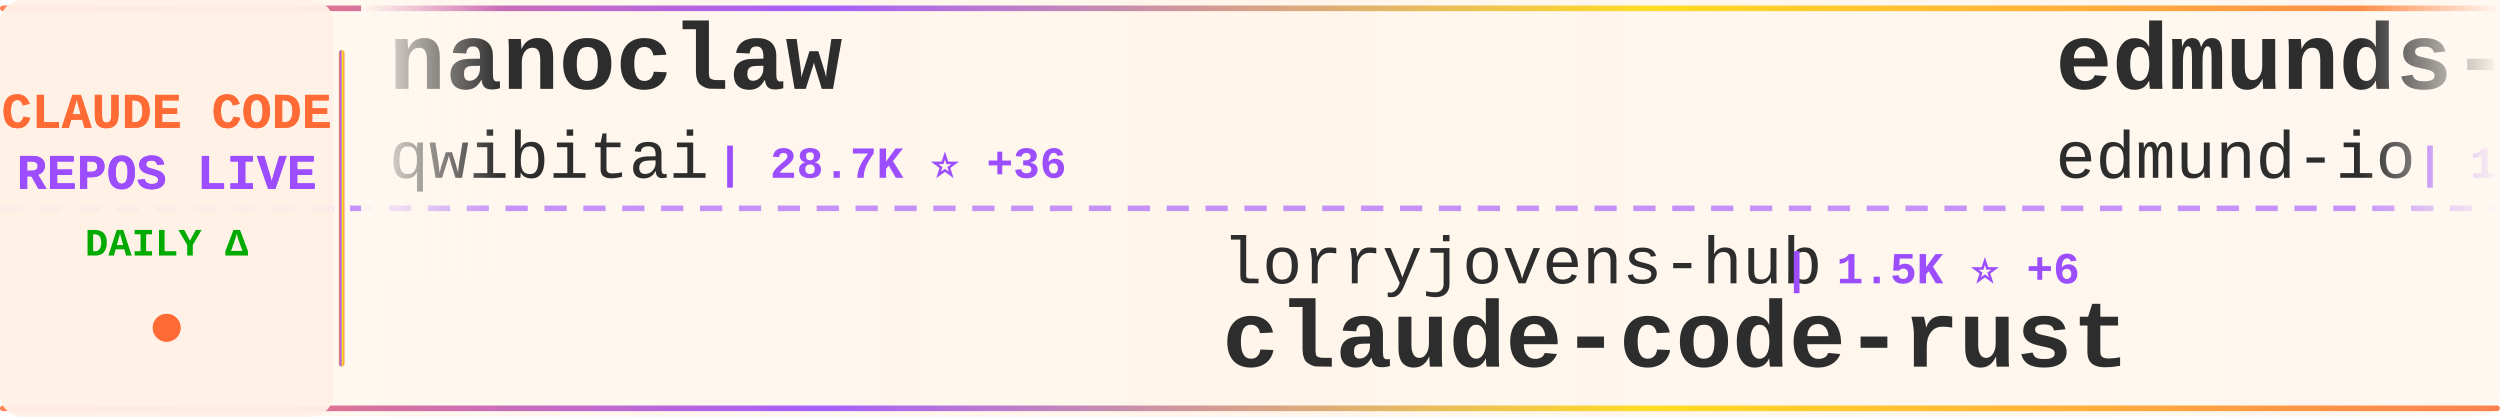
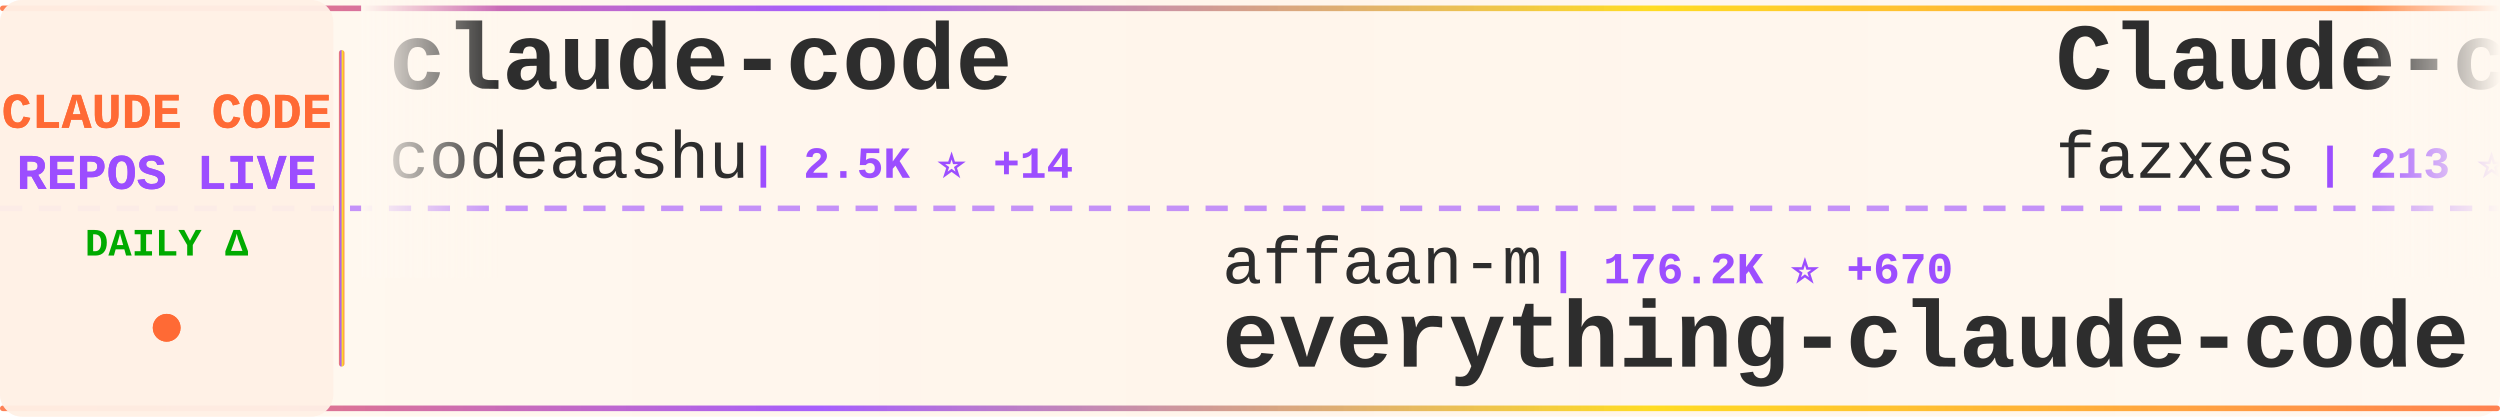
<svg xmlns="http://www.w3.org/2000/svg" width="900" height="150">
  <defs>
    <linearGradient id="tickerBg" x1="0%" y1="0%" x2="100%" y2="0%">
      <stop offset="0%" style="stop-color:#fff8f0;stop-opacity:0.98" />
      <stop offset="50%" style="stop-color:#fff5eb;stop-opacity:1" />
      <stop offset="100%" style="stop-color:#fff8f0;stop-opacity:0.98" />
    </linearGradient>
    <linearGradient id="borderGrad" x1="0%" y1="0%" x2="100%" y2="0%">
      <stop offset="0%" style="stop-color:#FF6B35;stop-opacity:0.85">
        <animate attributeName="stop-opacity" values="0.85;1;0.85" dur="2s" repeatCount="indefinite" />
      </stop>
      <stop offset="33%" style="stop-color:#9C4EFF;stop-opacity:0.9">
        <animate attributeName="stop-opacity" values="0.9;1;0.9" dur="2.2s" repeatCount="indefinite" />
      </stop>
      <stop offset="66%" style="stop-color:#FFD700;stop-opacity:0.85">
        <animate attributeName="stop-opacity" values="0.85;1;0.85" dur="1.8s" repeatCount="indefinite" />
      </stop>
      <stop offset="100%" style="stop-color:#FF6B35;stop-opacity:0.85">
        <animate attributeName="stop-opacity" values="0.85;1;0.85" dur="2s" repeatCount="indefinite" />
      </stop>
    </linearGradient>
    <filter id="textGlow">
      <feGaussianBlur stdDeviation="0.15" result="coloredBlur" />
      <feMerge>
        <feMergeNode in="coloredBlur" />
        <feMergeNode in="SourceGraphic" />
      </feMerge>
    </filter>
    <filter id="metricGlow">
      <feGaussianBlur stdDeviation="0.2" result="coloredBlur" />
      <feMerge>
        <feMergeNode in="coloredBlur" />
        <feMergeNode in="SourceGraphic" />
      </feMerge>
    </filter>
    <linearGradient id="leftFade" x1="0%" y1="0%" x2="100%" y2="0%">
      <stop offset="0%" style="stop-color:#fff8f0;stop-opacity:1" />
      <stop offset="100%" style="stop-color:#fff8f0;stop-opacity:0" />
    </linearGradient>
    <linearGradient id="rightFade" x1="0%" y1="0%" x2="100%" y2="0%">
      <stop offset="0%" style="stop-color:#fff8f0;stop-opacity:0" />
      <stop offset="100%" style="stop-color:#fff8f0;stop-opacity:1" />
    </linearGradient>
  </defs>
  <rect width="900" height="150" fill="url(#tickerBg)" rx="8" />
  <rect x="0" y="2" width="900" height="2" fill="url(#borderGrad)" rx="1" />
  <rect x="0" y="146" width="900" height="2" fill="url(#borderGrad)" rx="1" />
  <line x1="0" y1="75" x2="900" y2="75" stroke="#9C4EFF" stroke-width="2" stroke-dasharray="8 6" opacity="0.6" />
  <rect x="0" y="0" width="120" height="150" fill="#fff0e6" opacity="0.95" rx="8" />
  <text x="60" y="46" font-family="'Courier New', monospace" font-size="18" font-weight="bold" fill="#FF6B35" text-anchor="middle" filter="url(#textGlow)">
    CLAUDE CODE
  </text>
  <text x="60" y="68" font-family="'Courier New', monospace" font-size="18" font-weight="bold" fill="#9C4EFF" text-anchor="middle" filter="url(#textGlow)">
    REPOS LIVE
  </text>
  <text x="60" y="92" font-family="'Courier New', monospace" font-size="14" font-weight="bold" fill="#00aa00" text-anchor="middle">
    DAILY Δ
  </text>
  <circle cx="60" cy="118" r="5" fill="#FF6B35" filter="url(#metricGlow)">
    <animate attributeName="r" values="4;6;4" dur="1.5s" repeatCount="indefinite" />
    <animate attributeName="opacity" values="0.6;1;0.6" dur="1.5s" repeatCount="indefinite" />
  </circle>
  <rect x="122" y="18" width="2" height="114" fill="url(#borderGrad)" rx="1" />
  <clipPath id="tickerClip">
    <rect x="130" y="0" width="770" height="150" />
  </clipPath>
  <g clip-path="url(#tickerClip)">
    <g id="tickerItems">
      <animateTransform attributeName="transform" attributeType="XML" type="translate" from="0 0" to="-3000 0" dur="54s" repeatCount="indefinite" />
      <g transform="translate(0, 0)">
-         <text x="140" y="32" font-family="'Courier New', monospace" font-size="34" font-weight="bold" fill="#2d2d2d">nanoclaw</text>
-         <text x="140" y="64" font-family="'Courier New', monospace" font-size="24" font-weight="normal" fill="#2d2d2d" opacity="1.0">qwibitai</text>
-         <text x="258" y="64" font-family="'Courier New', monospace" font-size="16" font-weight="bold" fill="#9C4EFF"> | 28.7K ⭐ +36</text>
+         <text x="140" y="32" font-family="'Courier New', monospace" font-size="34" font-weight="bold" fill="#2d2d2d">claude-code</text>
+         <text x="140" y="64" font-family="'Courier New', monospace" font-size="24" font-weight="normal" fill="#2d2d2d" opacity="1.0">codeaashu</text>
+         <text x="270" y="64" font-family="'Courier New', monospace" font-size="16" font-weight="bold" fill="#9C4EFF"> | 2.5K ⭐ +14</text>
      </g>
      <g transform="translate(300, 0)">
-         <text x="140" y="102" font-family="'Courier New', monospace" font-size="24" font-weight="normal" fill="#2d2d2d" opacity="1.0">lorryjovens-hub</text>
-         <text x="342" y="102" font-family="'Courier New', monospace" font-size="16" font-weight="bold" fill="#9C4EFF"> | 1.5K ⭐ +6</text>
-         <text x="140" y="132" font-family="'Courier New', monospace" font-size="34" font-weight="bold" fill="#2d2d2d">claude-code-rust</text>
+         <text x="140" y="102" font-family="'Courier New', monospace" font-size="24" font-weight="normal" fill="#2d2d2d" opacity="1.0">affaan-m</text>
+         <text x="258" y="102" font-family="'Courier New', monospace" font-size="16" font-weight="bold" fill="#9C4EFF"> | 176.2K ⭐ +670</text>
+         <text x="140" y="132" font-family="'Courier New', monospace" font-size="34" font-weight="bold" fill="#2d2d2d">everything-claude-code</text>
      </g>
      <g transform="translate(600, 0)">
-         <text x="140" y="32" font-family="'Courier New', monospace" font-size="34" font-weight="bold" fill="#2d2d2d">edmunds-claude-code</text>
-         <text x="140" y="64" font-family="'Courier New', monospace" font-size="24" font-weight="normal" fill="#2d2d2d" opacity="1.0">edmund-io</text>
-         <text x="270" y="64" font-family="'Courier New', monospace" font-size="16" font-weight="bold" fill="#9C4EFF"> | 1.4K ⭐ +4</text>
+         <text x="140" y="32" font-family="'Courier New', monospace" font-size="34" font-weight="bold" fill="#2d2d2d">Claude-code</text>
+         <text x="140" y="64" font-family="'Courier New', monospace" font-size="24" font-weight="normal" fill="#2d2d2d" opacity="1.0">fazxes</text>
+         <text x="234" y="64" font-family="'Courier New', monospace" font-size="16" font-weight="bold" fill="#9C4EFF"> | 213 ⭐</text>
      </g>
      <g transform="translate(900, 0)">
-         <text x="140" y="102" font-family="'Courier New', monospace" font-size="24" font-weight="normal" fill="#2d2d2d" opacity="1.0">lowcortisolprogrammer</text>
-         <text x="414" y="102" font-family="'Courier New', monospace" font-size="16" font-weight="bold" fill="#9C4EFF"> | 173 ⭐</text>
+         <text x="140" y="102" font-family="'Courier New', monospace" font-size="24" font-weight="normal" fill="#2d2d2d" opacity="1.0">AICoderTudou</text>
+         <text x="306" y="102" font-family="'Courier New', monospace" font-size="16" font-weight="bold" fill="#9C4EFF"> | 497 ⭐</text>
+         <text x="140" y="132" font-family="'Courier New', monospace" font-size="34" font-weight="bold" fill="#2d2d2d">claude-code-tudou</text>
+       </g>
+       <g transform="translate(1200, 0)">
+         <text x="140" y="32" font-family="'Courier New', monospace" font-size="34" font-weight="bold" fill="#2d2d2d">my-claude-code-setup</text>
+         <text x="140" y="64" font-family="'Courier New', monospace" font-size="24" font-weight="normal" fill="#2d2d2d" opacity="1.0">centminmod</text>
+         <text x="282" y="64" font-family="'Courier New', monospace" font-size="16" font-weight="bold" fill="#9C4EFF"> | 2.3K ⭐ +4</text>
+       </g>
+       <g transform="translate(1500, 0)">
+         <text x="140" y="102" font-family="'Courier New', monospace" font-size="24" font-weight="normal" fill="#2d2d2d" opacity="1.0">777genius</text>
+         <text x="270" y="102" font-family="'Courier New', monospace" font-size="16" font-weight="bold" fill="#9C4EFF"> | 908 ⭐</text>
+         <text x="140" y="132" font-family="'Courier New', monospace" font-size="34" font-weight="bold" fill="#2d2d2d">claude-code-source-code</text>
+       </g>
+       <g transform="translate(1800, 0)">
+         <text x="140" y="32" font-family="'Courier New', monospace" font-size="34" font-weight="bold" fill="#2d2d2d">claude-code-my-workflow</text>
+         <text x="140" y="64" font-family="'Courier New', monospace" font-size="24" font-weight="normal" fill="#2d2d2d" opacity="1.0">pedrohcgs</text>
+         <text x="270" y="64" font-family="'Courier New', monospace" font-size="16" font-weight="bold" fill="#9C4EFF"> | 1.1K ⭐ +5</text>
+       </g>
+       <g transform="translate(2100, 0)">
+         <text x="140" y="102" font-family="'Courier New', monospace" font-size="24" font-weight="normal" fill="#2d2d2d" opacity="1.0">alex000kim</text>
+         <text x="282" y="102" font-family="'Courier New', monospace" font-size="16" font-weight="bold" fill="#9C4EFF"> | 225 ⭐</text>
        <text x="140" y="132" font-family="'Courier New', monospace" font-size="34" font-weight="bold" fill="#2d2d2d">claude-code</text>
      </g>
-       <g transform="translate(1200, 0)">
-         <text x="140" y="32" font-family="'Courier New', monospace" font-size="34" font-weight="bold" fill="#2d2d2d">claude-code-tudou</text>
-         <text x="140" y="64" font-family="'Courier New', monospace" font-size="24" font-weight="normal" fill="#2d2d2d" opacity="1.0">AICoderTudou</text>
-         <text x="306" y="64" font-family="'Courier New', monospace" font-size="16" font-weight="bold" fill="#9C4EFF"> | 497 ⭐</text>
-       </g>
-       <g transform="translate(1500, 0)">
-         <text x="140" y="102" font-family="'Courier New', monospace" font-size="24" font-weight="normal" fill="#2d2d2d" opacity="1.0">mehmoodosman</text>
-         <text x="306" y="102" font-family="'Courier New', monospace" font-size="16" font-weight="bold" fill="#9C4EFF"> | 169 ⭐</text>
-         <text x="140" y="132" font-family="'Courier New', monospace" font-size="34" font-weight="bold" fill="#2d2d2d">claude-code</text>
-       </g>
-       <g transform="translate(1800, 0)">
-         <text x="140" y="32" font-family="'Courier New', monospace" font-size="34" font-weight="bold" fill="#2d2d2d">claude-code</text>
-         <text x="140" y="64" font-family="'Courier New', monospace" font-size="24" font-weight="normal" fill="#2d2d2d" opacity="1.0">isboyjc</text>
-         <text x="246" y="64" font-family="'Courier New', monospace" font-size="16" font-weight="bold" fill="#9C4EFF"> | 156 ⭐</text>
-       </g>
-       <g transform="translate(2100, 0)">
-         <text x="140" y="102" font-family="'Courier New', monospace" font-size="24" font-weight="normal" fill="#2d2d2d" opacity="1.0">LING71671</text>
-         <text x="270" y="102" font-family="'Courier New', monospace" font-size="16" font-weight="bold" fill="#9C4EFF"> | 813 ⭐ +1</text>
-         <text x="140" y="132" font-family="'Courier New', monospace" font-size="34" font-weight="bold" fill="#2d2d2d">Open-ClaudeCode</text>
-       </g>
      <g transform="translate(2400, 0)">
-         <text x="140" y="32" font-family="'Courier New', monospace" font-size="34" font-weight="bold" fill="#2d2d2d">claudecodeui</text>
-         <text x="140" y="64" font-family="'Courier New', monospace" font-size="24" font-weight="normal" fill="#2d2d2d" opacity="1.0">siteboon</text>
-         <text x="258" y="64" font-family="'Courier New', monospace" font-size="16" font-weight="bold" fill="#9C4EFF"> | 10.7K ⭐ +54</text>
+         <text x="140" y="32" font-family="'Courier New', monospace" font-size="34" font-weight="bold" fill="#2d2d2d">sc-claude-code-files</text>
+         <text x="140" y="64" font-family="'Courier New', monospace" font-size="24" font-weight="normal" fill="#2d2d2d" opacity="1.0">https-deeplearning-ai</text>
+         <text x="414" y="64" font-family="'Courier New', monospace" font-size="16" font-weight="bold" fill="#9C4EFF"> | 508 ⭐</text>
      </g>
      <g transform="translate(2700, 0)">
-         <text x="140" y="102" font-family="'Courier New', monospace" font-size="24" font-weight="normal" fill="#2d2d2d" opacity="1.0">pedrohcgs</text>
-         <text x="270" y="102" font-family="'Courier New', monospace" font-size="16" font-weight="bold" fill="#9C4EFF"> | 1.1K ⭐ +7</text>
-         <text x="140" y="132" font-family="'Courier New', monospace" font-size="34" font-weight="bold" fill="#2d2d2d">claude-code-my-workflow</text>
+         <text x="140" y="102" font-family="'Courier New', monospace" font-size="24" font-weight="normal" fill="#2d2d2d" opacity="1.0">alirezarezvani</text>
+         <text x="330" y="102" font-family="'Courier New', monospace" font-size="16" font-weight="bold" fill="#9C4EFF"> | 14.2K ⭐ +113</text>
+         <text x="140" y="132" font-family="'Courier New', monospace" font-size="34" font-weight="bold" fill="#2d2d2d">claude-skills</text>
      </g>
      <g transform="translate(3000, 0)">
-         <text x="140" y="32" font-family="'Courier New', monospace" font-size="34" font-weight="bold" fill="#2d2d2d">nanoclaw</text>
-         <text x="140" y="64" font-family="'Courier New', monospace" font-size="24" font-weight="normal" fill="#2d2d2d" opacity="1.0">qwibitai</text>
-         <text x="258" y="64" font-family="'Courier New', monospace" font-size="16" font-weight="bold" fill="#9C4EFF"> | 28.7K ⭐ +36</text>
+         <text x="140" y="32" font-family="'Courier New', monospace" font-size="34" font-weight="bold" fill="#2d2d2d">claude-code</text>
+         <text x="140" y="64" font-family="'Courier New', monospace" font-size="24" font-weight="normal" fill="#2d2d2d" opacity="1.0">codeaashu</text>
+         <text x="270" y="64" font-family="'Courier New', monospace" font-size="16" font-weight="bold" fill="#9C4EFF"> | 2.5K ⭐ +14</text>
      </g>
      <g transform="translate(3300, 0)">
-         <text x="140" y="102" font-family="'Courier New', monospace" font-size="24" font-weight="normal" fill="#2d2d2d" opacity="1.0">lorryjovens-hub</text>
-         <text x="342" y="102" font-family="'Courier New', monospace" font-size="16" font-weight="bold" fill="#9C4EFF"> | 1.5K ⭐ +6</text>
-         <text x="140" y="132" font-family="'Courier New', monospace" font-size="34" font-weight="bold" fill="#2d2d2d">claude-code-rust</text>
+         <text x="140" y="102" font-family="'Courier New', monospace" font-size="24" font-weight="normal" fill="#2d2d2d" opacity="1.0">affaan-m</text>
+         <text x="258" y="102" font-family="'Courier New', monospace" font-size="16" font-weight="bold" fill="#9C4EFF"> | 176.2K ⭐ +670</text>
+         <text x="140" y="132" font-family="'Courier New', monospace" font-size="34" font-weight="bold" fill="#2d2d2d">everything-claude-code</text>
      </g>
      <g transform="translate(3600, 0)">
-         <text x="140" y="32" font-family="'Courier New', monospace" font-size="34" font-weight="bold" fill="#2d2d2d">edmunds-claude-code</text>
-         <text x="140" y="64" font-family="'Courier New', monospace" font-size="24" font-weight="normal" fill="#2d2d2d" opacity="1.0">edmund-io</text>
-         <text x="270" y="64" font-family="'Courier New', monospace" font-size="16" font-weight="bold" fill="#9C4EFF"> | 1.4K ⭐ +4</text>
+         <text x="140" y="32" font-family="'Courier New', monospace" font-size="34" font-weight="bold" fill="#2d2d2d">Claude-code</text>
+         <text x="140" y="64" font-family="'Courier New', monospace" font-size="24" font-weight="normal" fill="#2d2d2d" opacity="1.0">fazxes</text>
+         <text x="234" y="64" font-family="'Courier New', monospace" font-size="16" font-weight="bold" fill="#9C4EFF"> | 213 ⭐</text>
      </g>
      <g transform="translate(3900, 0)">
-         <text x="140" y="102" font-family="'Courier New', monospace" font-size="24" font-weight="normal" fill="#2d2d2d" opacity="1.0">lowcortisolprogrammer</text>
-         <text x="414" y="102" font-family="'Courier New', monospace" font-size="16" font-weight="bold" fill="#9C4EFF"> | 173 ⭐</text>
-         <text x="140" y="132" font-family="'Courier New', monospace" font-size="34" font-weight="bold" fill="#2d2d2d">claude-code</text>
+         <text x="140" y="102" font-family="'Courier New', monospace" font-size="24" font-weight="normal" fill="#2d2d2d" opacity="1.0">AICoderTudou</text>
+         <text x="306" y="102" font-family="'Courier New', monospace" font-size="16" font-weight="bold" fill="#9C4EFF"> | 497 ⭐</text>
+         <text x="140" y="132" font-family="'Courier New', monospace" font-size="34" font-weight="bold" fill="#2d2d2d">claude-code-tudou</text>
      </g>
    </g>
  </g>
  <rect x="130" y="0" width="50" height="100" fill="url(#leftFade)" />
  <rect x="850" y="0" width="50" height="100" fill="url(#rightFade)" />
</svg>
